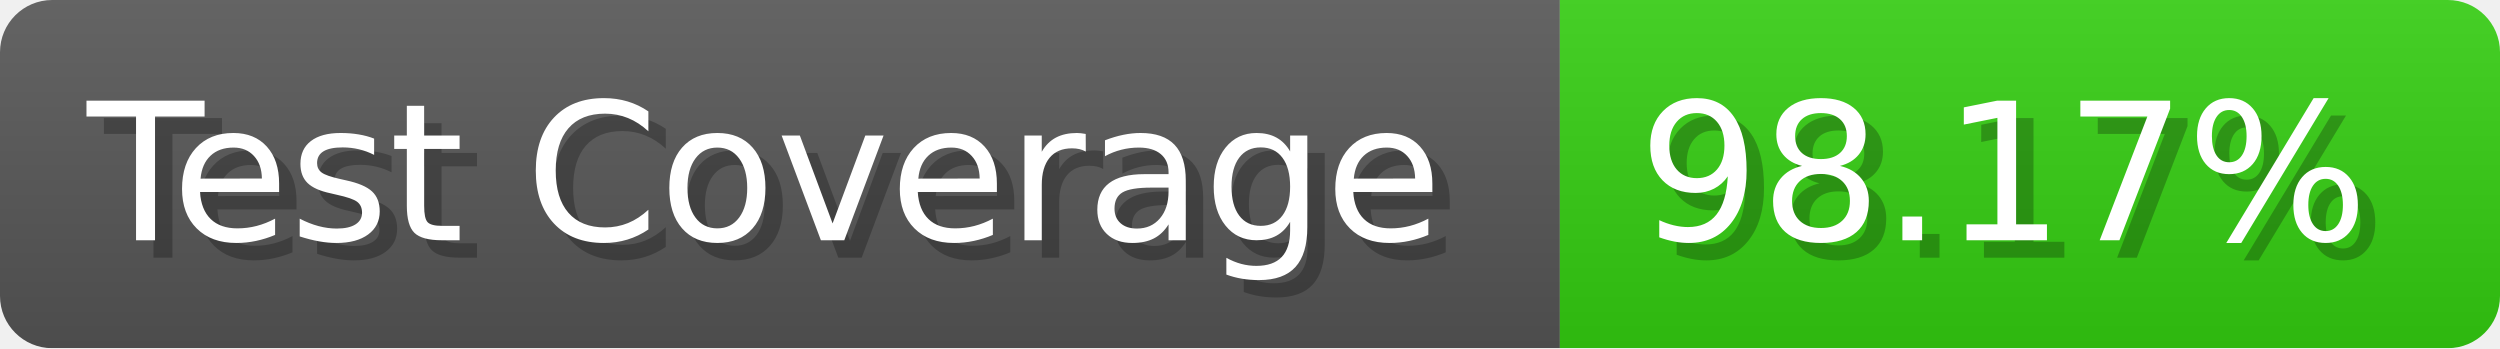
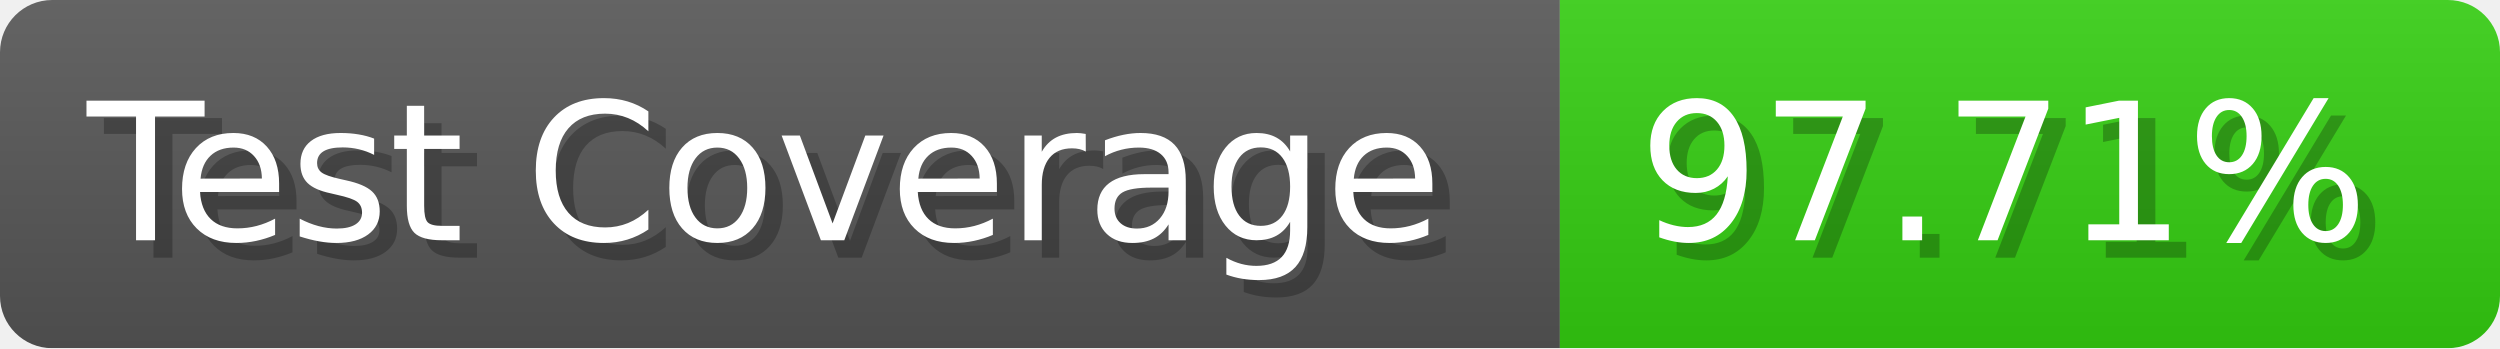
- <svg xmlns="http://www.w3.org/2000/svg" width="143.6" height="20" viewBox="0 0 1436 200" role="img" aria-label="Test Coverage: 98.17%">
+ <svg xmlns="http://www.w3.org/2000/svg" width="143.6" height="20" viewBox="0 0 1436 200" role="img" aria-label="Test Coverage: 97.71%">
  <linearGradient id="a" x2="0" y2="100%">
    <stop offset="0" stop-opacity=".1" stop-color="#EEE" />
    <stop offset="1" stop-opacity=".1" />
  </linearGradient>
  <mask id="m">
    <rect width="1436" height="200" rx="30" fill="#FFF" />
  </mask>
  <g mask="url(#m)">
    <rect width="896" height="200" fill="#555" />
    <rect width="540" height="200" fill="#3C1" x="896" />
    <rect width="1436" height="200" fill="url(#a)" />
  </g>
  <g aria-hidden="true" fill="#fff" text-anchor="start" font-family="Verdana,DejaVu Sans,sans-serif" font-size="110">
    <text x="60" y="148" textLength="796" fill="#000" opacity="0.25">Test Coverage</text>
    <text x="50" y="138" textLength="796">Test Coverage</text>
-     <text x="951" y="148" textLength="440" fill="#000" opacity="0.25">98.17%</text>
-     <text x="941" y="138" textLength="440">98.17%</text>
+     <text x="951" y="148" textLength="440" fill="#000" opacity="0.25">97.71%</text>
+     <text x="941" y="138" textLength="440">97.71%</text>
  </g>
</svg>
